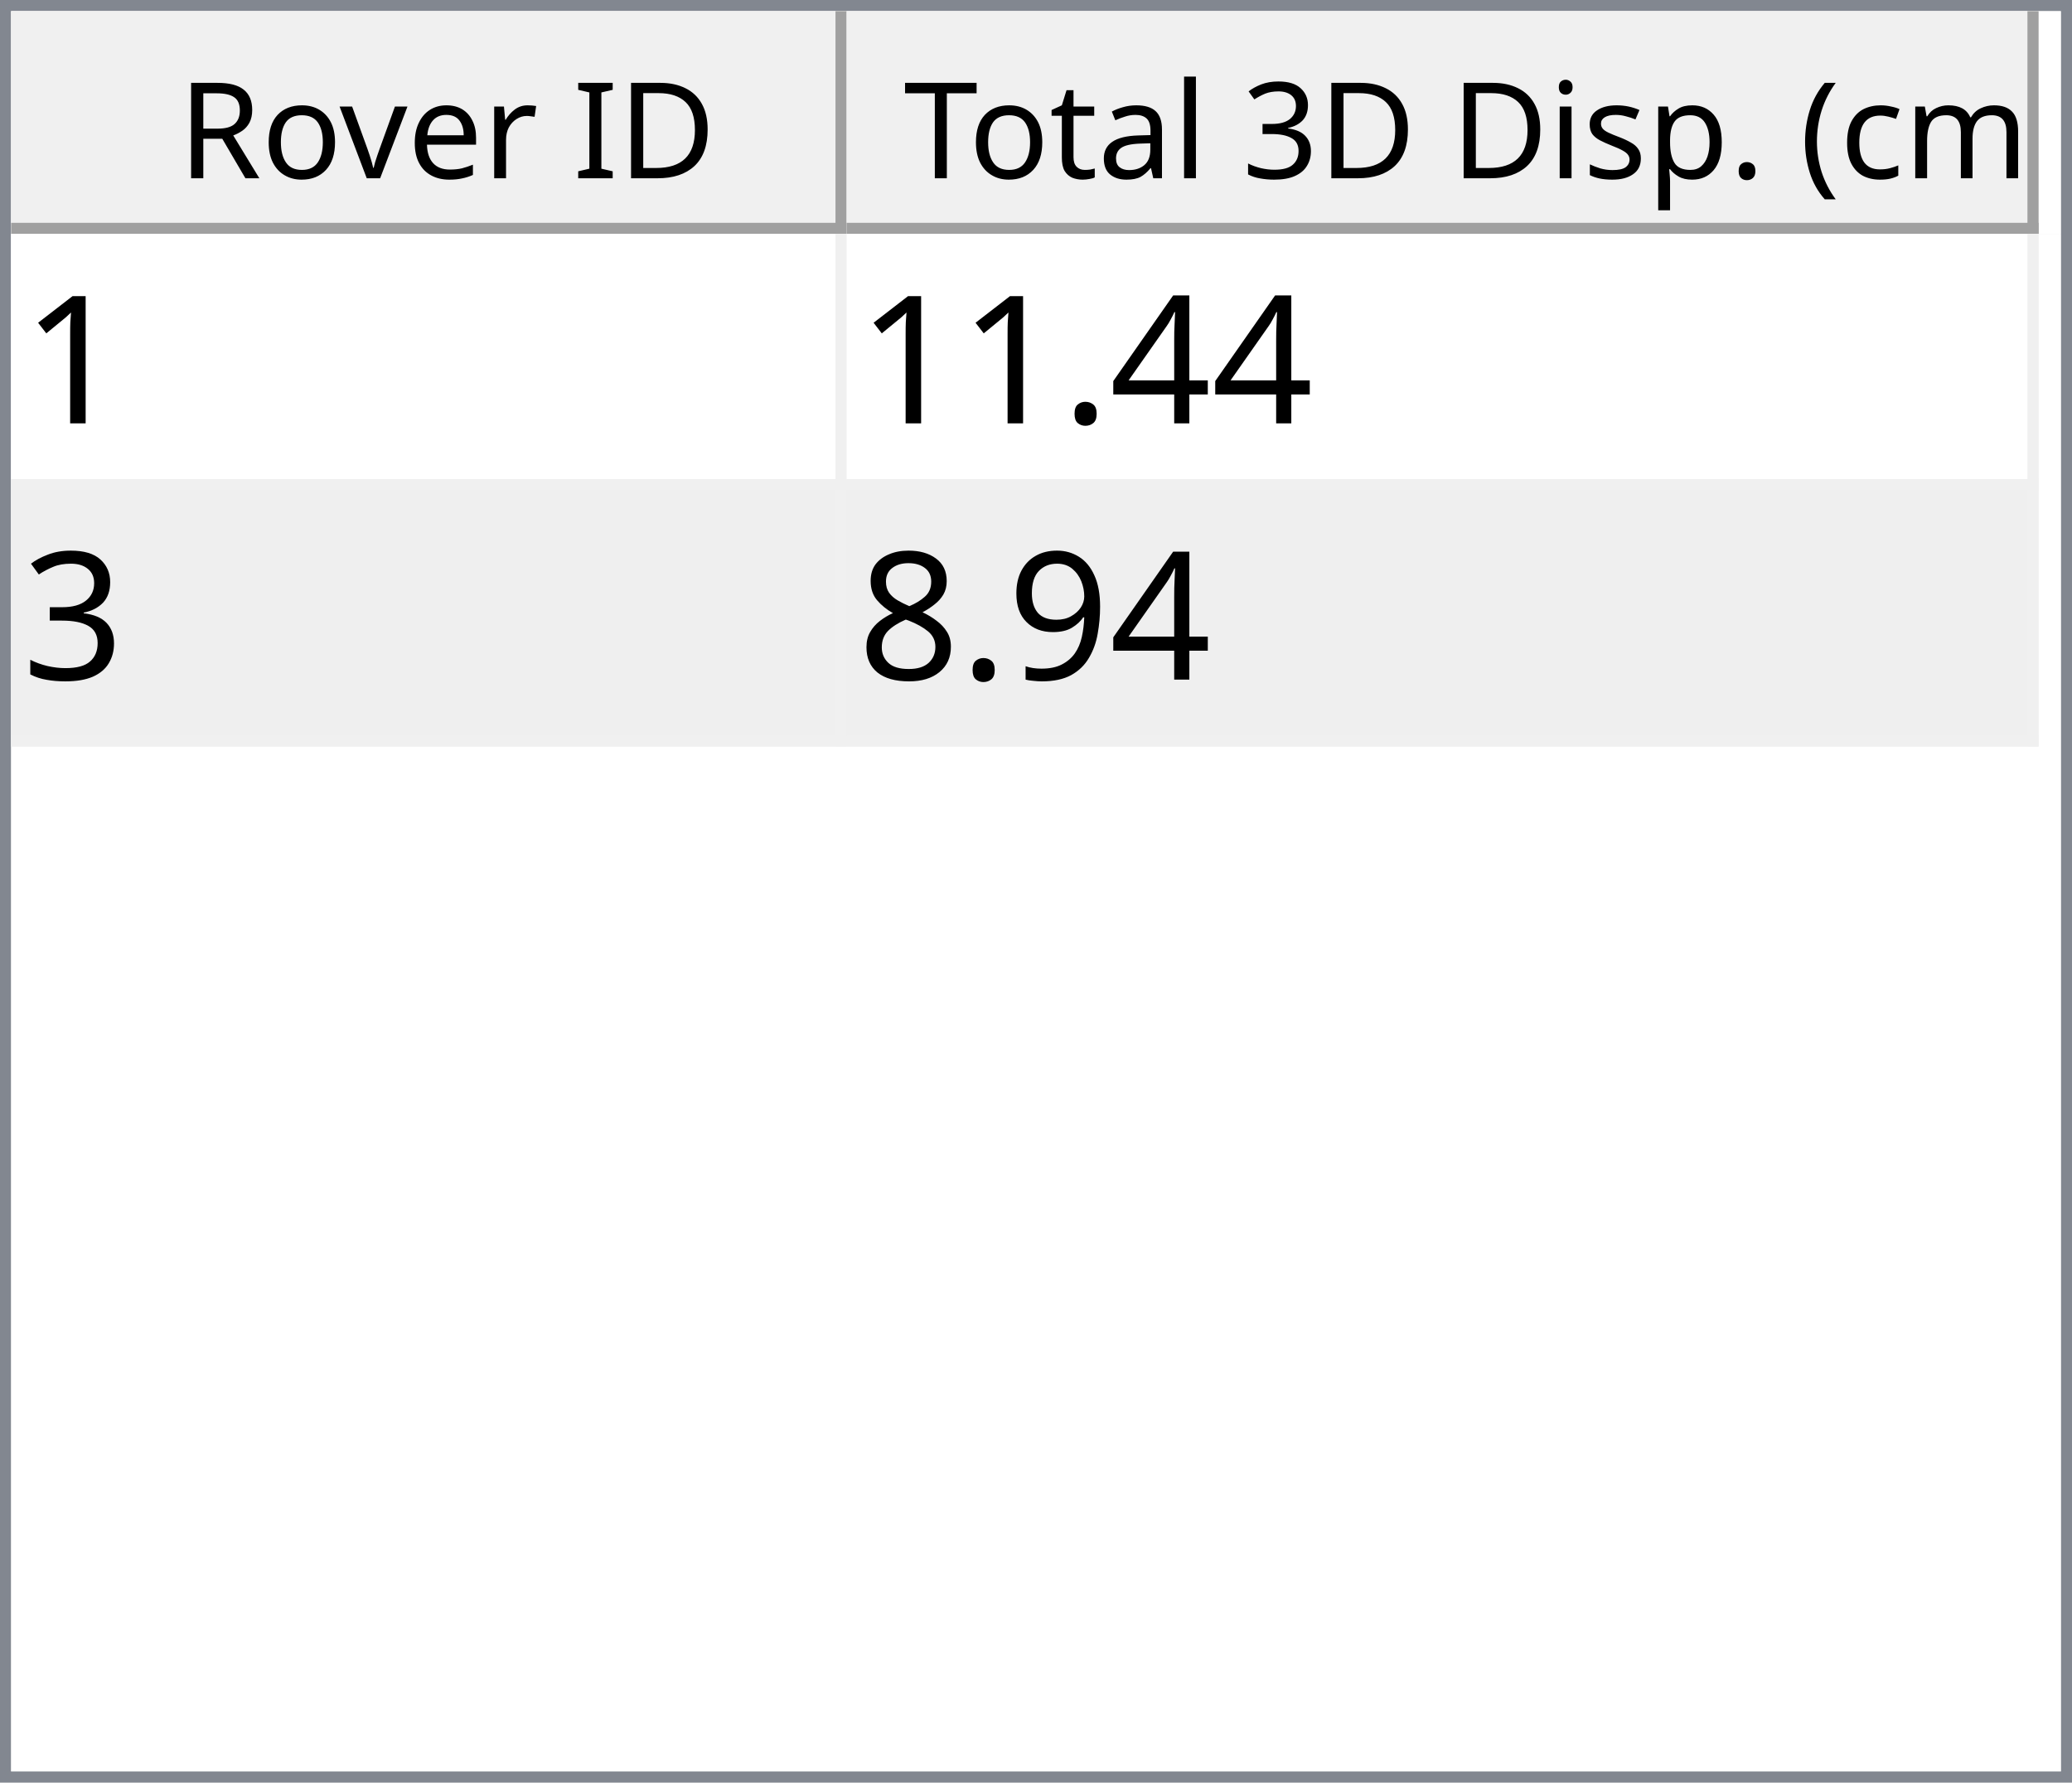
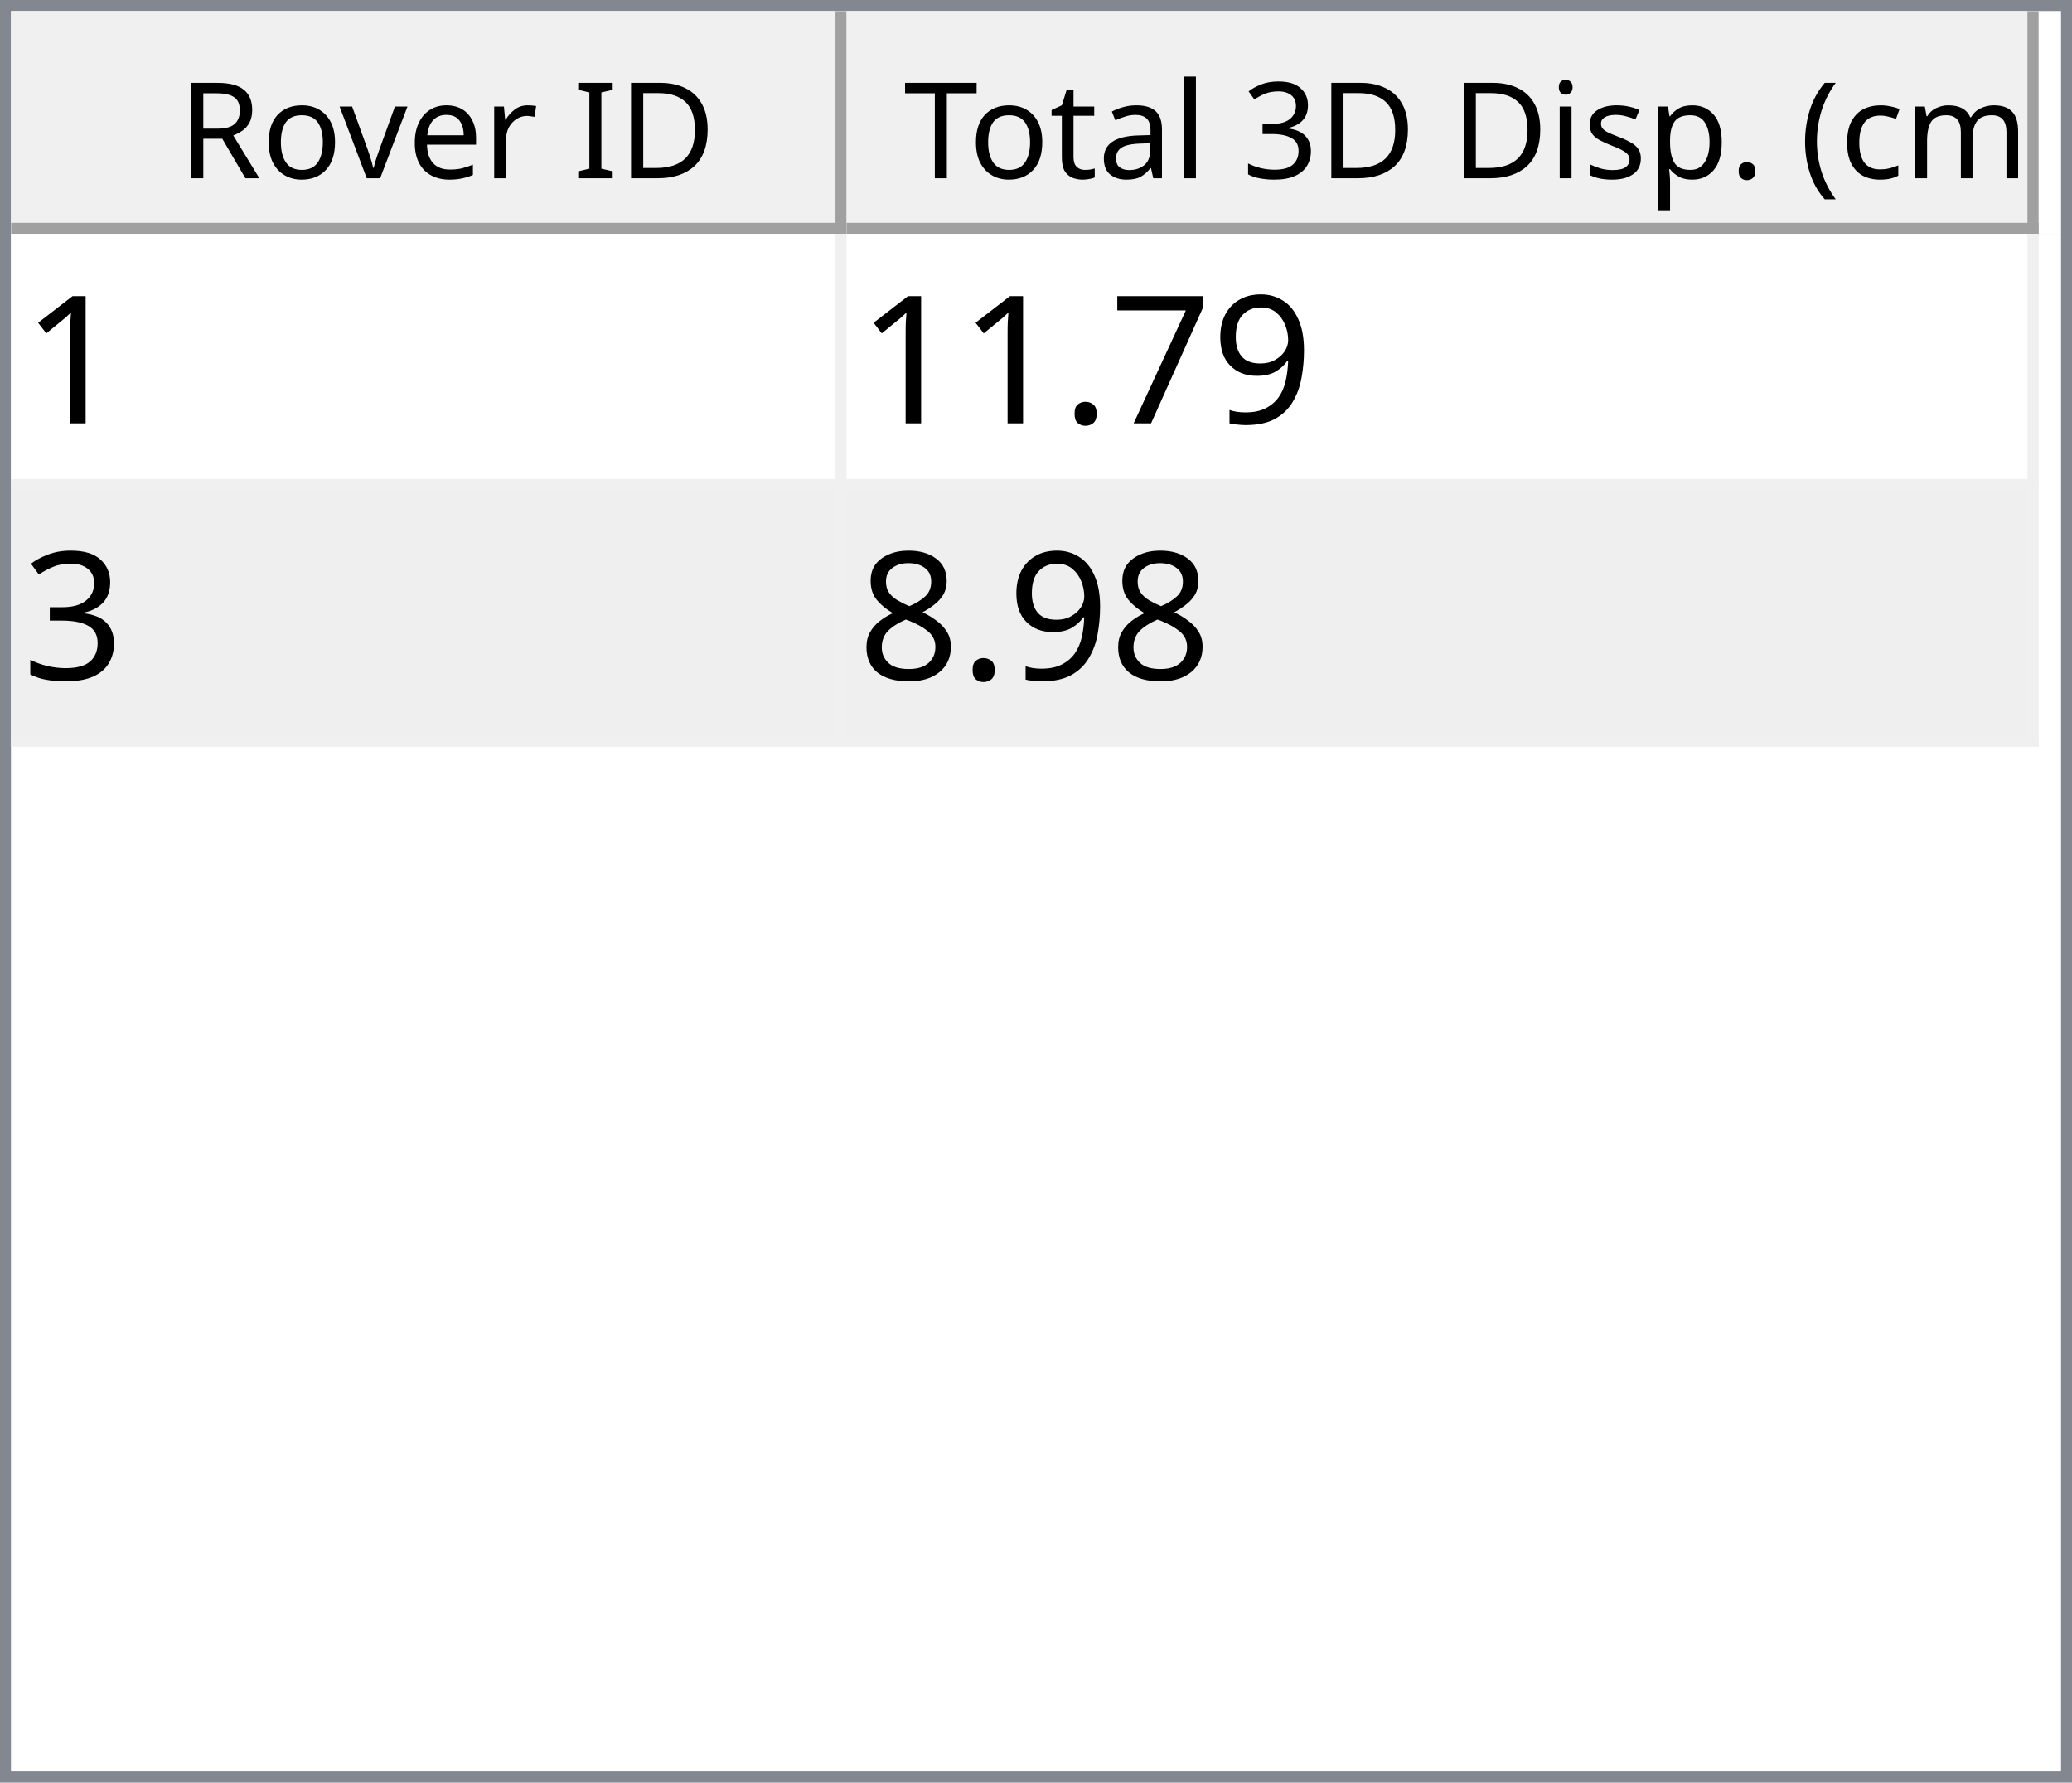
<svg xmlns="http://www.w3.org/2000/svg" style="fill-opacity:1; color-rendering:auto; color-interpolation:auto; text-rendering:auto; stroke:black; stroke-linecap:square; stroke-miterlimit:10; shape-rendering:auto; stroke-opacity:1; fill:black; stroke-dasharray:none; font-weight:normal; stroke-width:1; font-family:'Dialog'; font-style:normal; stroke-linejoin:miter; font-size:12px; stroke-dashoffset:0; image-rendering:auto;" width="186" height="160">
  <defs id="genericDefs" />
  <g>
    <defs id="defs1">
      <clipPath clipPathUnits="userSpaceOnUse" id="clipPath1">
        <path d="M0 0 L186 0 L186 160 L0 160 L0 0 Z" />
      </clipPath>
      <clipPath clipPathUnits="userSpaceOnUse" id="clipPath2">
        <path d="M0 0 L0 160 L186 160 L186 0 Z" />
      </clipPath>
      <clipPath clipPathUnits="userSpaceOnUse" id="clipPath3">
        <path d="M0 0 L0 20 L184 20 L184 0 Z" />
      </clipPath>
      <clipPath clipPathUnits="userSpaceOnUse" id="clipPath4">
        <path d="M0 0 L0 20 L75 20 L75 0 Z" />
      </clipPath>
      <clipPath clipPathUnits="userSpaceOnUse" id="clipPath5">
        <path d="M1 1 L1 19 L74 19 L74 1 Z" />
      </clipPath>
      <clipPath clipPathUnits="userSpaceOnUse" id="clipPath6">
        <path d="M0 0 L0 18 L73 18 L73 0 Z" />
      </clipPath>
      <clipPath clipPathUnits="userSpaceOnUse" id="clipPath7">
        <path d="M-0.5 -0.5 L-0.5 19.5 L74.5 19.5 L74.5 -0.5 Z" />
      </clipPath>
      <clipPath clipPathUnits="userSpaceOnUse" id="clipPath8">
        <path d="M0 0 L0 20 L107 20 L107 0 Z" />
      </clipPath>
      <clipPath clipPathUnits="userSpaceOnUse" id="clipPath9">
        <path d="M1 1 L1 19 L106 19 L106 1 Z" />
      </clipPath>
      <clipPath clipPathUnits="userSpaceOnUse" id="clipPath10">
        <path d="M0 0 L0 18 L105 18 L105 0 Z" />
      </clipPath>
      <clipPath clipPathUnits="userSpaceOnUse" id="clipPath11">
        <path d="M-0.5 -0.5 L-0.5 19.5 L106.5 19.5 L106.5 -0.5 Z" />
      </clipPath>
      <clipPath clipPathUnits="userSpaceOnUse" id="clipPath12">
        <path d="M0 0 L0 138 L184 138 L184 0 Z" />
      </clipPath>
      <clipPath clipPathUnits="userSpaceOnUse" id="clipPath13">
        <path d="M0 0 L0 46 L182 46 L182 0 Z" />
      </clipPath>
      <clipPath clipPathUnits="userSpaceOnUse" id="clipPath14">
        <path d="M-0.5 -0.5 L-0.5 45.5 L181.5 45.5 L181.5 -0.5 Z" />
      </clipPath>
      <clipPath clipPathUnits="userSpaceOnUse" id="clipPath15">
        <path d="M0 0 L0 22 L74 22 L74 0 Z" />
      </clipPath>
      <clipPath clipPathUnits="userSpaceOnUse" id="clipPath16">
        <path d="M0 0 L0 22 L106 22 L106 0 Z" />
      </clipPath>
      <font horiz-adv-x="64.551" id="font1">
        <font-face ascent="107.91" descent="25.098" units-per-em="100" style="font-style:normal; font-family:Segoe UI; font-weight:normal;" />
        <missing-glyph horiz-adv-x="64.551" d="M8.109 0 L8.109 68.266 L56.453 68.266 L56.453 0 L8.109 0 ZM15.328 7.234 L49.219 7.234 L49.219 61.031 L15.328 61.031 L15.328 7.234 Z" />
        <glyph unicode="D" horiz-adv-x="70.117" d="M9.188 0 L9.188 70.016 L28.516 70.016 Q65.531 70.016 65.531 35.891 Q65.531 19.672 55.25 9.836 Q44.969 0 27.734 0 L9.188 0 ZM17.391 62.594 L17.391 7.422 L27.828 7.422 Q41.609 7.422 49.273 14.797 Q56.938 22.172 56.938 35.688 Q56.938 62.594 28.328 62.594 L17.391 62.594 Z" />
        <glyph unicode="I" horiz-adv-x="26.611" d="M17.391 0 L9.188 0 L9.188 70.016 L17.391 70.016 L17.391 0 Z" />
        <glyph unicode=" " horiz-adv-x="27.393" d="" />
        <glyph unicode="r" horiz-adv-x="34.766" d="M34.188 41.891 Q32.078 43.5 28.125 43.5 Q23 43.5 19.555 38.672 Q16.109 33.844 16.109 25.484 L16.109 0 L8.109 0 L8.109 50 L16.109 50 L16.109 39.703 L16.312 39.703 Q18.016 44.969 21.531 47.922 Q25.047 50.875 29.391 50.875 Q32.516 50.875 34.188 50.203 L34.188 41.891 Z" />
        <glyph unicode="e" horiz-adv-x="52.295" d="M48.297 23 L12.984 23 Q13.188 14.656 17.484 10.109 Q21.781 5.562 29.297 5.562 Q37.75 5.562 44.828 11.141 L44.828 3.609 Q38.234 -1.172 27.391 -1.172 Q16.797 -1.172 10.742 5.641 Q4.688 12.453 4.688 24.812 Q4.688 36.469 11.305 43.82 Q17.922 51.172 27.734 51.172 Q37.547 51.172 42.922 44.828 Q48.297 38.484 48.297 27.203 L48.297 23 ZM40.094 29.781 Q40.047 36.719 36.75 40.578 Q33.453 44.438 27.594 44.438 Q21.922 44.438 17.969 40.383 Q14.016 36.328 13.094 29.781 L40.094 29.781 Z" />
        <glyph unicode="v" horiz-adv-x="47.9" d="M47.406 50 L27.484 0 L19.625 0 L0.688 50 L9.469 50 L22.172 13.672 Q23.578 9.672 23.922 6.688 L24.125 6.688 Q24.609 10.453 25.688 13.484 L38.969 50 L47.406 50 Z" />
        <glyph unicode="o" horiz-adv-x="58.594" d="M29 -1.172 Q17.922 -1.172 11.305 5.836 Q4.688 12.844 4.688 24.422 Q4.688 37.016 11.57 44.094 Q18.453 51.172 30.172 51.172 Q41.359 51.172 47.633 44.289 Q53.906 37.406 53.906 25.203 Q53.906 13.234 47.141 6.031 Q40.375 -1.172 29 -1.172 ZM29.594 44.438 Q21.875 44.438 17.383 39.188 Q12.891 33.938 12.891 24.703 Q12.891 15.828 17.43 10.695 Q21.969 5.562 29.594 5.562 Q37.359 5.562 41.531 10.594 Q45.703 15.625 45.703 24.906 Q45.703 34.281 41.531 39.359 Q37.359 44.438 29.594 44.438 Z" />
        <glyph unicode="R" horiz-adv-x="59.814" d="M59.375 0 L49.609 0 L37.891 19.625 Q36.281 22.359 34.766 24.289 Q33.25 26.219 31.664 27.438 Q30.078 28.656 28.25 29.219 Q26.422 29.781 24.125 29.781 L17.391 29.781 L17.391 0 L9.188 0 L9.188 70.016 L30.078 70.016 Q34.672 70.016 38.555 68.867 Q42.438 67.719 45.289 65.375 Q48.141 63.031 49.758 59.547 Q51.375 56.062 51.375 51.375 Q51.375 47.703 50.273 44.656 Q49.172 41.609 47.148 39.211 Q45.125 36.812 42.266 35.133 Q39.406 33.453 35.844 32.516 L35.844 32.328 Q37.594 31.547 38.891 30.547 Q40.188 29.547 41.359 28.18 Q42.531 26.812 43.68 25.078 Q44.828 23.344 46.234 21.047 L59.375 0 ZM17.391 62.594 L17.391 37.203 L28.516 37.203 Q31.594 37.203 34.203 38.133 Q36.812 39.062 38.719 40.797 Q40.625 42.531 41.703 45.047 Q42.781 47.562 42.781 50.688 Q42.781 56.297 39.141 59.445 Q35.5 62.594 28.609 62.594 L17.391 62.594 Z" />
        <glyph unicode=")" horiz-adv-x="30.176" d="M8.297 -15.922 L1.172 -15.922 Q16.406 2.344 16.406 26.812 Q16.406 51.469 1.078 70.016 L8.297 70.016 Q23.531 52.156 23.531 26.703 Q23.531 1.375 8.297 -15.922 Z" />
        <glyph unicode="m" horiz-adv-x="86.133" d="M79.109 0 L71.094 0 L71.094 28.719 Q71.094 37.016 68.531 40.727 Q65.969 44.438 59.906 44.438 Q54.781 44.438 51.195 39.75 Q47.609 35.062 47.609 28.516 L47.609 0 L39.594 0 L39.594 29.688 Q39.594 44.438 28.219 44.438 Q22.953 44.438 19.531 40.016 Q16.109 35.594 16.109 28.516 L16.109 0 L8.109 0 L8.109 50 L16.109 50 L16.109 42.094 L16.312 42.094 Q21.625 51.172 31.844 51.172 Q36.969 51.172 40.773 48.312 Q44.578 45.453 46 40.828 Q51.562 51.172 62.594 51.172 Q79.109 51.172 79.109 30.812 L79.109 0 Z" />
        <glyph unicode="c" horiz-adv-x="46.191" d="M42.188 2.297 Q36.422 -1.172 28.516 -1.172 Q17.828 -1.172 11.258 5.789 Q4.688 12.75 4.688 23.828 Q4.688 36.188 11.766 43.68 Q18.844 51.172 30.672 51.172 Q37.25 51.172 42.281 48.734 L42.281 40.531 Q36.719 44.438 30.375 44.438 Q22.703 44.438 17.797 38.945 Q12.891 33.453 12.891 24.516 Q12.891 15.719 17.508 10.641 Q22.125 5.562 29.891 5.562 Q36.422 5.562 42.188 9.906 L42.188 2.297 Z" />
        <glyph unicode="(" horiz-adv-x="30.176" d="M29.109 -15.922 L21.969 -15.922 Q6.844 1.375 6.844 26.703 Q6.844 52.156 21.969 70.016 L29.203 70.016 Q13.875 51.469 13.875 26.812 Q13.875 2.344 29.109 -15.922 Z" />
        <glyph unicode="." horiz-adv-x="21.68" d="M10.891 -1.078 Q8.641 -1.078 7.055 0.539 Q5.469 2.156 5.469 4.391 Q5.469 6.641 7.055 8.273 Q8.641 9.906 10.891 9.906 Q13.188 9.906 14.797 8.273 Q16.406 6.641 16.406 4.391 Q16.406 2.156 14.797 0.539 Q13.188 -1.078 10.891 -1.078 Z" />
        <glyph unicode="p" horiz-adv-x="58.789" d="M16.312 7.234 L16.109 7.234 L16.109 -23 L8.109 -23 L8.109 50 L16.109 50 L16.109 41.219 L16.312 41.219 Q22.219 51.172 33.594 51.172 Q43.266 51.172 48.688 44.461 Q54.109 37.75 54.109 26.469 Q54.109 13.922 48 6.375 Q41.891 -1.172 31.297 -1.172 Q21.578 -1.172 16.312 7.234 ZM16.109 27.391 L16.109 20.406 Q16.109 14.203 20.141 9.883 Q24.172 5.562 30.375 5.562 Q37.641 5.562 41.773 11.133 Q45.906 16.703 45.906 26.609 Q45.906 34.969 42.047 39.703 Q38.188 44.438 31.594 44.438 Q24.609 44.438 20.359 39.578 Q16.109 34.719 16.109 27.391 Z" />
        <glyph unicode="s" horiz-adv-x="42.432" d="M5.078 1.812 L5.078 10.406 Q11.625 5.562 19.484 5.562 Q30.031 5.562 30.031 12.594 Q30.031 14.594 29.125 15.992 Q28.219 17.391 26.68 18.461 Q25.141 19.531 23.07 20.383 Q21 21.234 18.609 22.172 Q15.281 23.484 12.766 24.828 Q10.25 26.172 8.57 27.859 Q6.891 29.547 6.031 31.695 Q5.172 33.844 5.172 36.719 Q5.172 40.234 6.789 42.945 Q8.406 45.656 11.086 47.484 Q13.766 49.312 17.211 50.242 Q20.656 51.172 24.312 51.172 Q30.812 51.172 35.938 48.922 L35.938 40.828 Q30.422 44.438 23.25 44.438 Q21 44.438 19.195 43.922 Q17.391 43.406 16.094 42.477 Q14.797 41.547 14.086 40.258 Q13.375 38.969 13.375 37.406 Q13.375 35.453 14.086 34.133 Q14.797 32.812 16.164 31.789 Q17.531 30.766 19.484 29.938 Q21.438 29.109 23.922 28.125 Q27.25 26.859 29.883 25.516 Q32.516 24.172 34.375 22.484 Q36.234 20.797 37.234 18.602 Q38.234 16.406 38.234 13.375 Q38.234 9.672 36.602 6.938 Q34.969 4.203 32.234 2.398 Q29.5 0.594 25.93 -0.289 Q22.359 -1.172 18.453 -1.172 Q10.75 -1.172 5.078 1.812 Z" />
        <glyph unicode="i" horiz-adv-x="24.219" d="M12.203 62.703 Q10.062 62.703 8.547 64.164 Q7.031 65.625 7.031 67.875 Q7.031 70.125 8.547 71.609 Q10.062 73.094 12.203 73.094 Q14.406 73.094 15.945 71.609 Q17.484 70.125 17.484 67.875 Q17.484 65.719 15.945 64.211 Q14.406 62.703 12.203 62.703 ZM16.109 0 L8.109 0 L8.109 50 L16.109 50 L16.109 0 Z" />
        <glyph unicode="3" horiz-adv-x="53.906" d="M46.531 19.828 Q46.531 15.094 44.75 11.211 Q42.969 7.328 39.719 4.57 Q36.469 1.812 31.93 0.297 Q27.391 -1.219 21.922 -1.219 Q11.922 -1.219 6 2.594 L6 11.188 Q13.094 5.609 22.219 5.609 Q25.875 5.609 28.828 6.539 Q31.781 7.469 33.906 9.227 Q36.031 10.984 37.18 13.477 Q38.328 15.969 38.328 19.094 Q38.328 32.812 18.797 32.812 L12.984 32.812 L12.984 39.594 L18.5 39.594 Q35.797 39.594 35.797 52.484 Q35.797 64.406 22.609 64.406 Q15.188 64.406 8.688 59.422 L8.688 67.188 Q15.375 71.188 24.609 71.188 Q29 71.188 32.57 69.969 Q36.141 68.75 38.68 66.555 Q41.219 64.359 42.609 61.281 Q44 58.203 44 54.5 Q44 40.672 30.031 36.719 L30.031 36.531 Q33.594 36.141 36.625 34.797 Q39.656 33.453 41.852 31.305 Q44.047 29.156 45.289 26.25 Q46.531 23.344 46.531 19.828 Z" />
        <glyph unicode="l" horiz-adv-x="24.219" d="M16.109 0 L8.109 0 L8.109 74.031 L16.109 74.031 L16.109 0 Z" />
        <glyph unicode="a" horiz-adv-x="50.879" d="M43.891 0 L35.891 0 L35.891 7.812 L35.688 7.812 Q30.469 -1.172 20.312 -1.172 Q12.844 -1.172 8.617 2.781 Q4.391 6.734 4.391 13.281 Q4.391 27.297 20.906 29.594 L35.891 31.688 Q35.891 44.438 25.594 44.438 Q16.547 44.438 9.281 38.281 L9.281 46.484 Q16.656 51.172 26.266 51.172 Q43.891 51.172 43.891 32.516 L43.891 0 ZM35.891 25.297 L23.828 23.641 Q18.266 22.859 15.43 20.875 Q12.594 18.891 12.594 13.875 Q12.594 10.203 15.211 7.883 Q17.828 5.562 22.172 5.562 Q28.125 5.562 32.008 9.742 Q35.891 13.922 35.891 20.312 L35.891 25.297 Z" />
        <glyph unicode="t" horiz-adv-x="33.887" d="M31.297 0.484 Q28.469 -1.078 23.828 -1.078 Q10.688 -1.078 10.688 13.578 L10.688 43.172 L2.094 43.172 L2.094 50 L10.688 50 L10.688 62.203 L18.703 64.797 L18.703 50 L31.297 50 L31.297 43.172 L18.703 43.172 L18.703 14.984 Q18.703 9.969 20.414 7.82 Q22.125 5.672 26.078 5.672 Q29.109 5.672 31.297 7.328 L31.297 0.484 Z" />
        <glyph unicode="T" horiz-adv-x="52.393" d="M50.594 62.594 L30.375 62.594 L30.375 0 L22.172 0 L22.172 62.594 L2 62.594 L2 70.016 L50.594 70.016 L50.594 62.594 Z" />
      </font>
      <font horiz-adv-x="75.0" id="font2">
        <font-face ascent="100.537" descent="21.973" units-per-em="100" style="font-style:normal; font-family:sans-serif; font-weight:normal;" />
        <missing-glyph horiz-adv-x="75.0" d="M12.5 0 L12.5 62.5 L62.5 62.5 L62.5 0 L12.5 0 ZM14.062 1.562 L60.938 1.562 L60.938 60.938 L14.062 60.938 L14.062 1.562 Z" />
        <glyph unicode="1" horiz-adv-x="55.615" d="M37.25 0 L28.469 0 L28.469 56 Q25.297 52.984 20.141 49.953 Q14.984 46.922 10.891 45.406 L10.891 53.906 Q18.266 57.375 23.781 62.305 Q29.297 67.234 31.594 71.875 L37.25 71.875 L37.25 0 Z" />
-         <glyph unicode="4" horiz-adv-x="55.615" d="M32.328 0 L32.328 17.141 L1.266 17.141 L1.266 25.203 L33.938 71.578 L41.109 71.578 L41.109 25.203 L50.781 25.203 L50.781 17.141 L41.109 17.141 L41.109 0 L32.328 0 ZM32.328 25.203 L32.328 57.469 L9.906 25.203 L32.328 25.203 Z" />
+         <glyph unicode="9" horiz-adv-x="55.615" d="M5.469 16.547 L13.922 17.328 Q14.984 11.375 18.016 8.688 Q21.047 6 25.781 6 Q29.828 6 32.883 7.859 Q35.938 9.719 37.891 12.82 Q39.844 15.922 41.164 21.195 Q42.484 26.469 42.484 31.938 Q42.484 32.516 42.438 33.688 Q39.797 29.5 35.234 26.883 Q30.672 24.266 25.344 24.266 Q16.453 24.266 10.305 30.711 Q4.156 37.156 4.156 47.703 Q4.156 58.594 10.578 65.234 Q17 71.875 26.656 71.875 Q33.641 71.875 39.43 68.117 Q45.219 64.359 48.219 57.398 Q51.219 50.438 51.219 37.25 Q51.219 23.531 48.242 15.406 Q45.266 7.281 39.383 3.031 Q33.5 -1.219 25.594 -1.219 Q17.188 -1.219 11.867 3.445 Q6.547 8.109 5.469 16.547 ZM41.453 48.141 Q41.453 55.719 37.43 60.156 Q33.406 64.594 27.734 64.594 Q21.875 64.594 17.531 59.812 Q13.188 55.031 13.188 47.406 Q13.188 40.578 17.312 36.305 Q21.438 32.031 27.484 32.031 Q33.594 32.031 37.523 36.305 Q41.453 40.578 41.453 48.141 Z" />
+         <glyph unicode="7" horiz-adv-x="55.615" d="M4.734 62.203 L4.734 70.656 L51.078 70.656 L51.078 63.812 Q44.234 56.547 37.523 44.484 Q30.812 32.422 27.156 19.672 Q24.516 10.688 23.781 0 L14.75 0 Q14.891 8.453 18.062 20.414 Q21.234 32.375 27.172 43.484 Q33.109 54.594 39.797 62.203 L4.734 62.203 Z" />
        <glyph unicode="." horiz-adv-x="27.783" d="M9.078 0 L9.078 10.016 L19.094 10.016 L19.094 0 L9.078 0 Z" />
        <glyph unicode="3" horiz-adv-x="55.615" d="M4.203 18.891 L12.984 20.062 Q14.5 12.594 18.141 9.297 Q21.781 6 27 6 Q33.203 6 37.477 10.297 Q41.75 14.594 41.75 20.953 Q41.75 27 37.797 30.93 Q33.844 34.859 27.734 34.859 Q25.25 34.859 21.531 33.891 L22.516 41.609 Q23.391 41.5 23.922 41.5 Q29.547 41.5 34.039 44.43 Q38.531 47.359 38.531 53.469 Q38.531 58.297 35.258 61.477 Q31.984 64.656 26.812 64.656 Q21.688 64.656 18.266 61.43 Q14.844 58.203 13.875 51.766 L5.078 53.328 Q6.688 62.156 12.398 67.016 Q18.109 71.875 26.609 71.875 Q32.469 71.875 37.398 69.359 Q42.328 66.844 44.945 62.5 Q47.562 58.156 47.562 53.266 Q47.562 48.641 45.07 44.828 Q42.578 41.016 37.703 38.766 Q44.047 37.312 47.562 32.695 Q51.078 28.078 51.078 21.141 Q51.078 11.766 44.242 5.25 Q37.406 -1.266 26.953 -1.266 Q17.531 -1.266 11.305 4.352 Q5.078 9.969 4.203 18.891 Z" />
-         <glyph unicode="9" horiz-adv-x="55.615" d="M5.469 16.547 L13.922 17.328 Q14.984 11.375 18.016 8.688 Q21.047 6 25.781 6 Q29.828 6 32.883 7.859 Q35.938 9.719 37.891 12.82 Q39.844 15.922 41.164 21.195 Q42.484 26.469 42.484 31.938 Q42.484 32.516 42.438 33.688 Q39.797 29.5 35.234 26.883 Q30.672 24.266 25.344 24.266 Q16.453 24.266 10.305 30.711 Q4.156 37.156 4.156 47.703 Q4.156 58.594 10.578 65.234 Q17 71.875 26.656 71.875 Q33.641 71.875 39.43 68.117 Q45.219 64.359 48.219 57.398 Q51.219 50.438 51.219 37.25 Q51.219 23.531 48.242 15.406 Q45.266 7.281 39.383 3.031 Q33.5 -1.219 25.594 -1.219 Q17.188 -1.219 11.867 3.445 Q6.547 8.109 5.469 16.547 ZM41.453 48.141 Q41.453 55.719 37.43 60.156 Q33.406 64.594 27.734 64.594 Q21.875 64.594 17.531 59.812 Q13.188 55.031 13.188 47.406 Q13.188 40.578 17.312 36.305 Q21.438 32.031 27.484 32.031 Q33.594 32.031 37.523 36.305 Q41.453 40.578 41.453 48.141 Z" />
        <glyph unicode="8" horiz-adv-x="55.615" d="M17.672 38.812 Q12.203 40.828 9.57 44.539 Q6.938 48.25 6.938 53.422 Q6.938 61.234 12.555 66.555 Q18.172 71.875 27.484 71.875 Q36.859 71.875 42.578 66.43 Q48.297 60.984 48.297 53.172 Q48.297 48.188 45.68 44.508 Q43.062 40.828 37.75 38.812 Q44.344 36.672 47.781 31.883 Q51.219 27.094 51.219 20.453 Q51.219 11.281 44.727 5.031 Q38.234 -1.219 27.641 -1.219 Q17.047 -1.219 10.547 5.055 Q4.047 11.328 4.047 20.703 Q4.047 27.688 7.594 32.398 Q11.141 37.109 17.672 38.812 ZM15.922 53.719 Q15.922 48.641 19.195 45.414 Q22.469 42.188 27.688 42.188 Q32.766 42.188 36.016 45.383 Q39.266 48.578 39.266 53.219 Q39.266 58.062 35.914 61.359 Q32.562 64.656 27.594 64.656 Q22.562 64.656 19.242 61.43 Q15.922 58.203 15.922 53.719 ZM13.094 20.656 Q13.094 16.891 14.875 13.375 Q16.656 9.859 20.172 7.93 Q23.688 6 27.734 6 Q34.031 6 38.133 10.055 Q42.234 14.109 42.234 20.359 Q42.234 26.703 38.016 30.859 Q33.797 35.016 27.438 35.016 Q21.234 35.016 17.164 30.914 Q13.094 26.812 13.094 20.656 Z" />
      </font>
    </defs>
    <g style="fill:white; stroke:white;">
      <rect x="0" y="0" width="186" style="clip-path:url(#clipPath1); stroke:none;" height="160" />
    </g>
    <g style="fill:white; text-rendering:optimizeSpeed; color-rendering:optimizeSpeed; image-rendering:optimizeSpeed; shape-rendering:crispEdges; stroke:white; color-interpolation:sRGB;">
      <rect x="0" width="186" height="160" y="0" style="stroke:none;" />
      <path style="stroke:none;" d="M0 160 L186 160 L186 0 L0 0 Z" />
    </g>
    <g style="fill:rgb(240,240,240); font-family:'Segoe UI'; stroke:rgb(240,240,240);">
      <rect x="0" y="0" width="186" style="clip-path:url(#clipPath2); stroke:none;" height="160" />
    </g>
    <g style="fill:rgb(130,135,144); font-family:'Segoe UI'; stroke:rgb(130,135,144);">
      <path d="M0 0 L186 0 L186 160 L0 160 L0 0 ZM1 1 L185 1 L185 159 L1 159 L1 1 Z" style="fill-rule:evenodd; clip-path:url(#clipPath2); stroke:none;" />
    </g>
    <g style="fill:white; font-family:'Segoe UI'; stroke:white;" transform="translate(1,1)">
      <rect x="0" y="0" width="184" style="clip-path:url(#clipPath3); stroke:none;" height="20" />
    </g>
    <g style="fill:rgb(240,240,240); font-family:'Segoe UI'; stroke:rgb(240,240,240);" transform="translate(1,1)">
      <rect x="0" y="0" width="75" style="clip-path:url(#clipPath4); stroke:none;" height="20" />
    </g>
    <g style="font-family:'Segoe UI';" transform="translate(2,2)">
      <text x="14" xml:space="preserve" y="14" style="clip-path:url(#clipPath6); stroke:none;">Rover ID</text>
    </g>
    <g style="fill:rgb(160,160,160); font-family:'Segoe UI'; stroke:rgb(160,160,160); stroke-linejoin:bevel;" transform="translate(1.5,1.5)">
      <line x1="74" x2="74" y1="0" style="fill:none; clip-path:url(#clipPath7);" y2="19" />
    </g>
    <g style="fill:rgb(160,160,160); font-family:'Segoe UI'; stroke:rgb(160,160,160); stroke-linejoin:bevel;" transform="matrix(1,0,0,1,1,1) translate(0.5,0.5)">
      <line x1="0" x2="74" y1="19" style="fill:none; clip-path:url(#clipPath7);" y2="19" />
    </g>
    <g style="fill:rgb(240,240,240); font-family:'Segoe UI'; stroke:rgb(240,240,240);" transform="translate(76,1)">
      <rect x="0" y="0" width="107" style="clip-path:url(#clipPath8); stroke:none;" height="20" />
    </g>
    <g style="font-family:'Segoe UI';" transform="translate(77,2)">
      <text x="1" xml:space="preserve" y="14" style="clip-path:url(#clipPath10); stroke:none;"> Total 3D Disp. (cm)</text>
    </g>
    <g style="fill:rgb(160,160,160); font-family:'Segoe UI'; stroke:rgb(160,160,160); stroke-linejoin:bevel;" transform="translate(76.5,1.5)">
      <line x1="106" x2="106" y1="0" style="fill:none; clip-path:url(#clipPath11);" y2="19" />
    </g>
    <g style="fill:rgb(160,160,160); font-family:'Segoe UI'; stroke:rgb(160,160,160); stroke-linejoin:bevel;" transform="matrix(1,0,0,1,76,1) translate(0.5,0.5)">
      <line x1="0" x2="106" y1="19" style="fill:none; clip-path:url(#clipPath11);" y2="19" />
    </g>
    <g style="fill:white; font-family:'Segoe UI'; stroke:white;" transform="translate(1,21)">
      <rect x="0" y="0" width="184" style="clip-path:url(#clipPath12); stroke:none;" height="138" />
    </g>
    <g style="fill:rgb(240,240,240); font-size:16px; font-family:sans-serif; stroke:rgb(240,240,240);" transform="translate(1,21)">
      <rect x="0" y="0" width="182" style="clip-path:url(#clipPath13); stroke:none;" height="46" />
      <line transform="translate(0.5,0.5)" x1="0" x2="181" y1="22" style="clip-path:url(#clipPath14); fill:none; stroke-linejoin:bevel;" y2="22" />
    </g>
    <g transform="matrix(1,0,0,1,1,21) translate(0.5,0.5)" style="fill:rgb(240,240,240); font-size:16px; font-family:sans-serif; stroke:rgb(240,240,240); stroke-linejoin:bevel;">
      <line x1="0" x2="181" y1="45" style="fill:none; clip-path:url(#clipPath14);" y2="45" />
    </g>
    <g transform="matrix(1,0,0,1,1,21) translate(0.5,0.5)" style="fill:rgb(240,240,240); font-size:16px; font-family:sans-serif; stroke:rgb(240,240,240); stroke-linejoin:bevel;">
      <line x1="74" x2="74" y1="0" style="fill:none; clip-path:url(#clipPath14);" y2="45" />
    </g>
    <g transform="matrix(1,0,0,1,1,21) translate(0.5,0.5)" style="fill:rgb(240,240,240); font-size:16px; font-family:sans-serif; stroke:rgb(240,240,240); stroke-linejoin:bevel;">
      <line x1="181" x2="181" y1="0" style="fill:none; clip-path:url(#clipPath14);" y2="45" />
    </g>
    <g style="fill:white; font-size:16px; font-family:sans-serif; stroke:white;" transform="matrix(1,0,0,1,1,21)">
      <rect x="0" y="0" width="74" style="clip-path:url(#clipPath15); stroke:none;" height="22" />
      <text x="1" y="17" style="fill:black; clip-path:url(#clipPath15); stroke:none;" xml:space="preserve">1</text>
    </g>
    <g style="fill:white; font-size:16px; font-family:sans-serif; stroke:white;" transform="matrix(1,0,0,1,1,21) translate(75,0)">
      <rect x="0" y="0" width="106" style="clip-path:url(#clipPath16); stroke:none;" height="22" />
-       <text x="1" y="17" style="fill:black; clip-path:url(#clipPath16); stroke:none;" xml:space="preserve">11.44</text>
+       <text x="1" y="17" style="fill:black; clip-path:url(#clipPath16); stroke:none;" xml:space="preserve">11.79</text>
    </g>
    <g style="fill:rgb(239,239,239); font-size:16px; font-family:sans-serif; stroke:rgb(239,239,239);" transform="matrix(1,0,0,1,1,21) translate(0,23)">
      <rect x="0" y="0" width="74" style="clip-path:url(#clipPath15); stroke:none;" height="22" />
      <text x="1" y="17" style="fill:black; clip-path:url(#clipPath15); stroke:none;" xml:space="preserve">3</text>
    </g>
    <g style="fill:rgb(239,239,239); font-size:16px; font-family:sans-serif; stroke:rgb(239,239,239);" transform="matrix(1,0,0,1,1,21) translate(75,23)">
      <rect x="0" y="0" width="106" style="clip-path:url(#clipPath16); stroke:none;" height="22" />
-       <text x="1" y="17" style="fill:black; clip-path:url(#clipPath16); stroke:none;" xml:space="preserve">8.94</text>
+       <text x="1" y="17" style="fill:black; clip-path:url(#clipPath16); stroke:none;" xml:space="preserve">8.98</text>
    </g>
  </g>
</svg>
